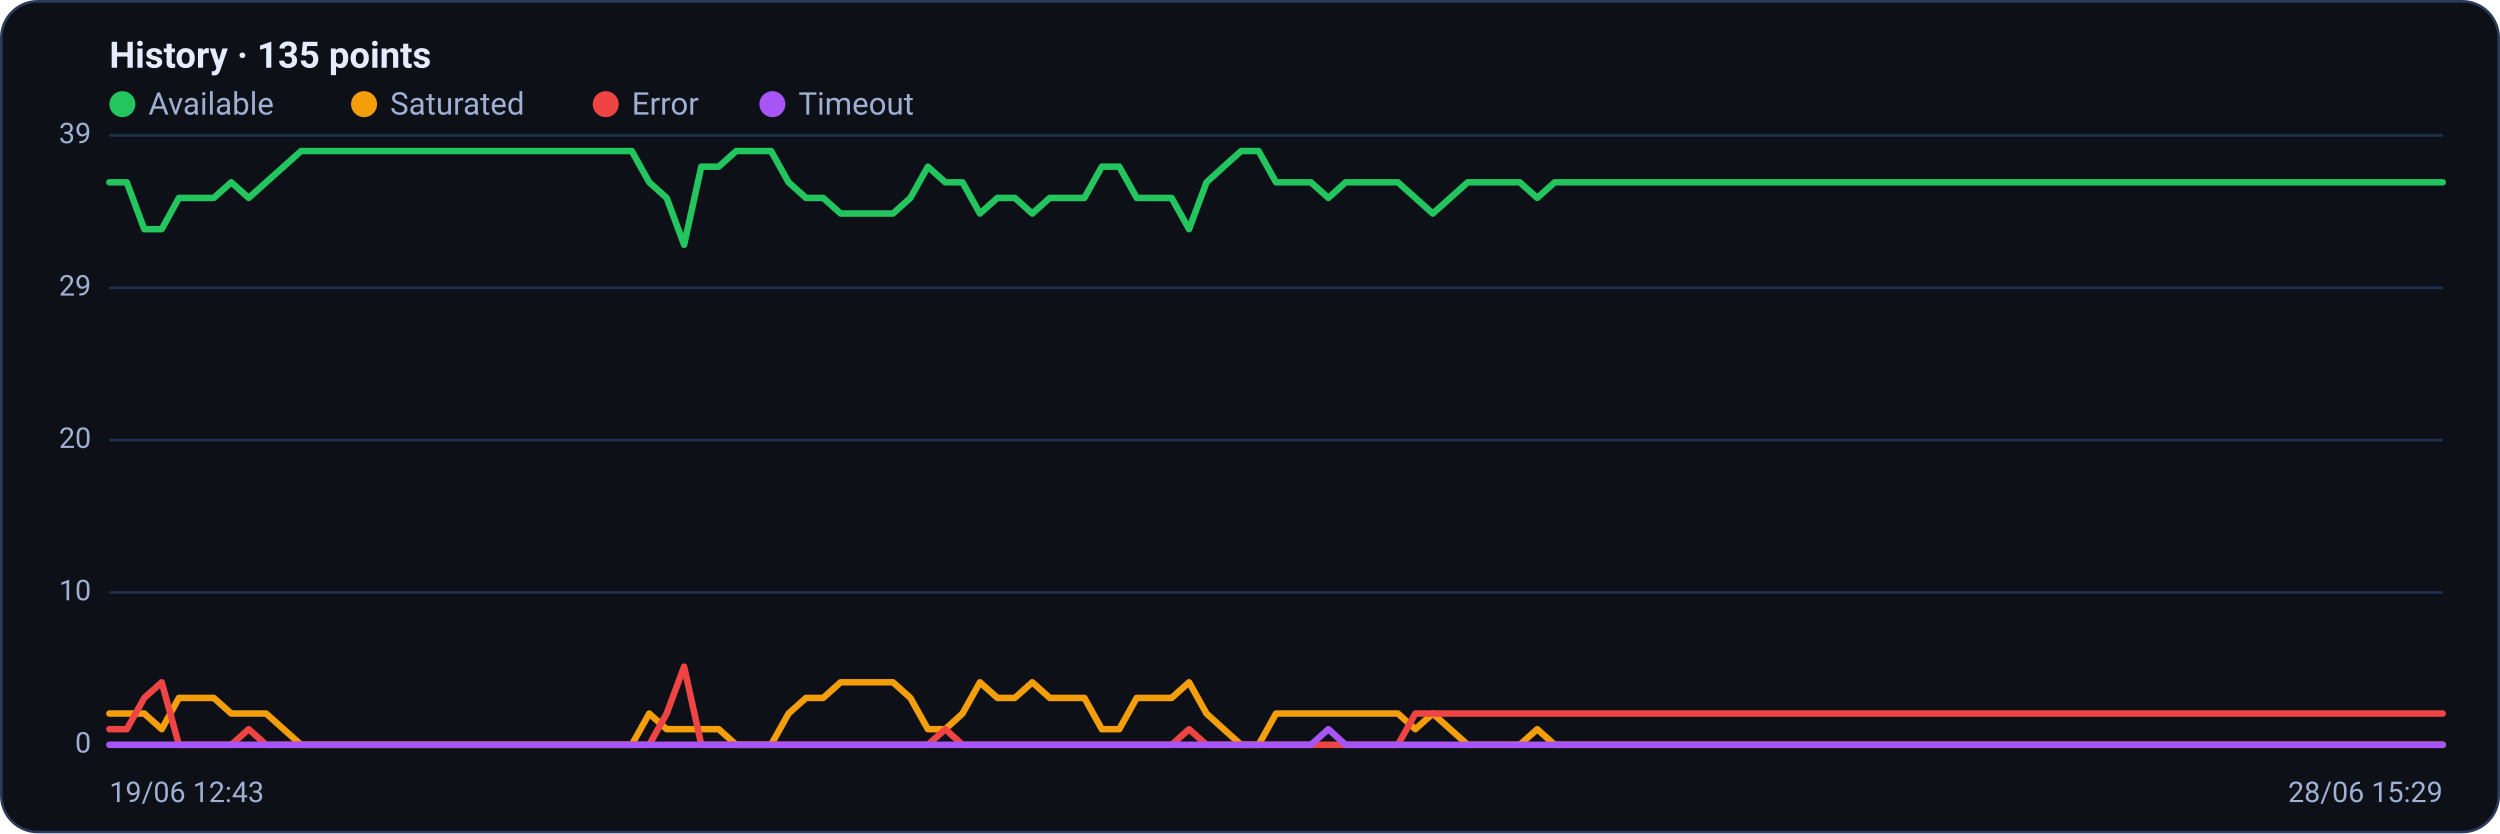
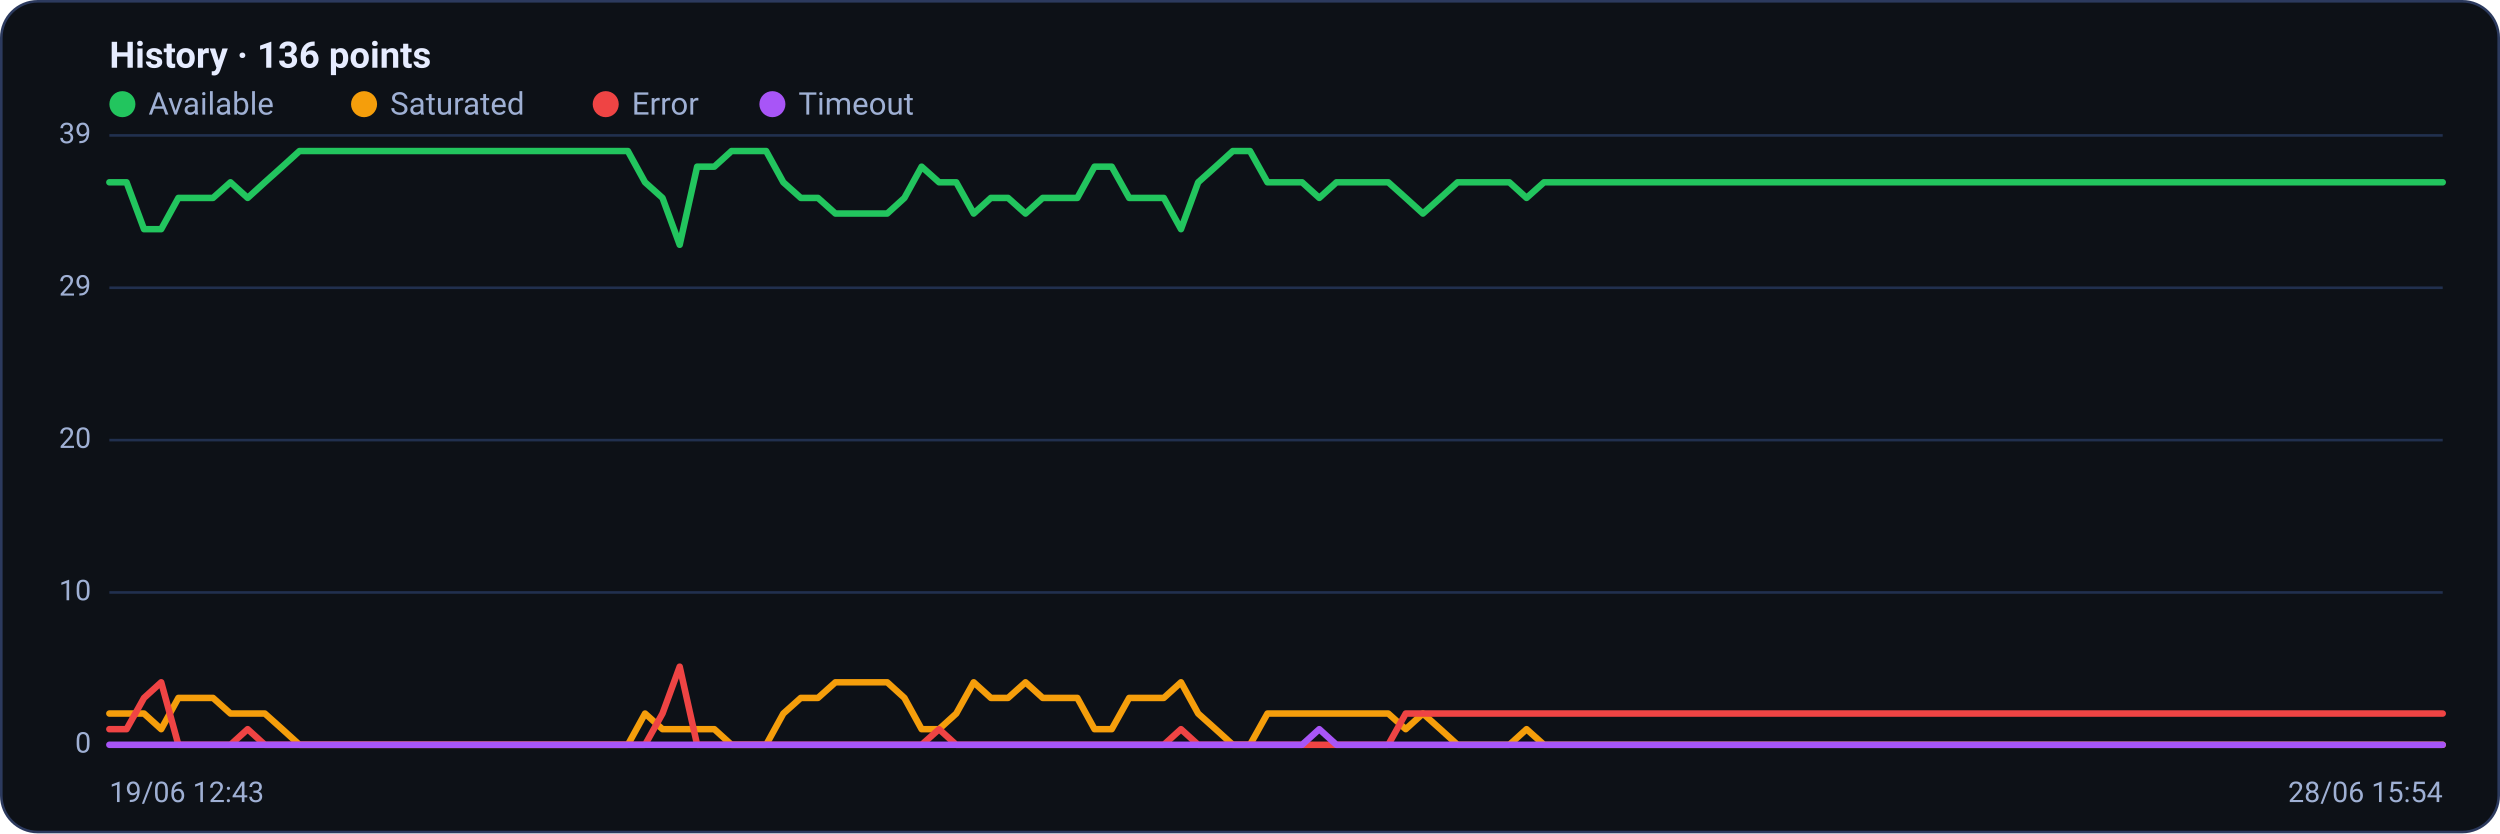
<svg xmlns="http://www.w3.org/2000/svg" viewBox="0 0 960 320" width="960" height="320" font-family="Segoe UI, system-ui, -apple-system, Roboto, Helvetica, Arial, sans-serif" role="img" aria-label="Availability history per region">
  <rect x="0.5" y="0.5" width="959" height="319" rx="14" fill="#0d1117" stroke="#2c3a5e" />
-   <text x="42" y="26" font-size="14" font-weight="600" fill="#e6ecff">History · 135 points</text>
+   <text x="42" y="26" font-size="14" font-weight="600" fill="#e6ecff">History · 136 points</text>
  <circle cx="47" cy="40" r="5" fill="#22c55e" />
  <text x="57" y="44" font-size="12" fill="#9fb0d4">Available</text>
  <circle cx="139.8" cy="40" r="5" fill="#f59e0b" />
  <text x="149.8" y="44" font-size="12" fill="#9fb0d4">Saturated</text>
  <circle cx="232.6" cy="40" r="5" fill="#ef4444" />
  <text x="242.6" y="44" font-size="12" fill="#9fb0d4">Error</text>
  <circle cx="296.6" cy="40" r="5" fill="#a855f7" />
  <text x="306.6" y="44" font-size="12" fill="#9fb0d4">Timeout</text>
  <line x1="42" y1="286.0" x2="938" y2="286.0" stroke="#21304f" stroke-width="1" />
  <text x="35" y="289.0" text-anchor="end" font-size="11" fill="#9fb0d4">0</text>
  <line x1="42" y1="227.5" x2="938" y2="227.5" stroke="#21304f" stroke-width="1" />
  <text x="35" y="230.5" text-anchor="end" font-size="11" fill="#9fb0d4">10</text>
  <line x1="42" y1="169.0" x2="938" y2="169.0" stroke="#21304f" stroke-width="1" />
  <text x="35" y="172.0" text-anchor="end" font-size="11" fill="#9fb0d4">20</text>
  <line x1="42" y1="110.5" x2="938" y2="110.5" stroke="#21304f" stroke-width="1" />
  <text x="35" y="113.5" text-anchor="end" font-size="11" fill="#9fb0d4">29</text>
  <line x1="42" y1="52.0" x2="938" y2="52.0" stroke="#21304f" stroke-width="1" />
  <text x="35" y="55.0" text-anchor="end" font-size="11" fill="#9fb0d4">39</text>
-   <polyline fill="none" stroke="#22c55e" stroke-width="2.5" stroke-linejoin="round" stroke-linecap="round" points="42.0,70.0 48.7,70.0 55.4,88.0 62.1,88.0 68.7,76.0 75.4,76.0 82.1,76.0 88.8,70.0 95.5,76.0 102.2,70.0 108.9,64.0 115.6,58.0 122.2,58.0 128.9,58.0 135.6,58.0 142.3,58.0 149.0,58.0 155.7,58.0 162.4,58.0 169.0,58.0 175.7,58.0 182.4,58.0 189.1,58.0 195.8,58.0 202.5,58.0 209.2,58.0 215.9,58.0 222.5,58.0 229.2,58.0 235.9,58.0 242.6,58.0 249.3,70.0 256.0,76.0 262.7,94.0 269.3,64.0 276.0,64.0 282.7,58.0 289.4,58.0 296.1,58.0 302.8,70.0 309.5,76.0 316.1,76.0 322.8,82.0 329.5,82.0 336.2,82.0 342.9,82.0 349.6,76.0 356.3,64.0 363.0,70.0 369.6,70.0 376.3,82.0 383.0,76.0 389.7,76.0 396.4,82.0 403.1,76.0 409.8,76.0 416.4,76.0 423.1,64.0 429.8,64.0 436.5,76.0 443.2,76.0 449.9,76.0 456.6,88.0 463.3,70.0 469.9,64.0 476.6,58.0 483.3,58.0 490.0,70.0 496.7,70.0 503.4,70.0 510.1,76.0 516.7,70.0 523.4,70.0 530.1,70.0 536.8,70.0 543.5,76.0 550.2,82.0 556.9,76.0 563.6,70.0 570.2,70.0 576.9,70.0 583.6,70.0 590.3,76.0 597.0,70.0 603.7,70.0 610.4,70.0 617.0,70.0 623.7,70.0 630.4,70.0 637.1,70.0 643.8,70.0 650.5,70.0 657.2,70.0 663.9,70.0 670.5,70.0 677.2,70.0 683.9,70.0 690.6,70.0 697.3,70.0 704.0,70.0 710.7,70.0 717.3,70.0 724.0,70.0 730.7,70.0 737.4,70.0 744.1,70.0 750.8,70.0 757.5,70.0 764.1,70.0 770.8,70.0 777.5,70.0 784.2,70.0 790.9,70.0 797.6,70.0 804.3,70.0 811.0,70.0 817.6,70.0 824.3,70.0 831.0,70.0 837.7,70.0 844.4,70.0 851.1,70.0 857.8,70.0 864.4,70.0 871.1,70.0 877.8,70.0 884.5,70.0 891.2,70.0 897.9,70.0 904.6,70.0 911.3,70.0 917.9,70.0 924.6,70.0 931.3,70.0 938.0,70.0" />
-   <polyline fill="none" stroke="#f59e0b" stroke-width="2.5" stroke-linejoin="round" stroke-linecap="round" points="42.0,274.0 48.7,274.0 55.4,274.0 62.1,280.0 68.7,268.0 75.4,268.0 82.1,268.0 88.8,274.0 95.5,274.0 102.2,274.0 108.9,280.0 115.6,286.0 122.2,286.0 128.9,286.0 135.6,286.0 142.3,286.0 149.0,286.0 155.7,286.0 162.4,286.0 169.0,286.0 175.7,286.0 182.4,286.0 189.1,286.0 195.8,286.0 202.5,286.0 209.2,286.0 215.9,286.0 222.5,286.0 229.2,286.0 235.9,286.0 242.6,286.0 249.3,274.0 256.0,280.0 262.7,280.0 269.3,280.0 276.0,280.0 282.7,286.0 289.4,286.0 296.1,286.0 302.8,274.0 309.5,268.0 316.1,268.0 322.8,262.0 329.5,262.0 336.2,262.0 342.9,262.0 349.6,268.0 356.3,280.0 363.0,280.0 369.6,274.0 376.3,262.0 383.0,268.0 389.7,268.0 396.4,262.0 403.1,268.0 409.8,268.0 416.4,268.0 423.1,280.0 429.8,280.0 436.5,268.0 443.2,268.0 449.9,268.0 456.6,262.0 463.3,274.0 469.9,280.0 476.6,286.0 483.3,286.0 490.0,274.0 496.7,274.0 503.4,274.0 510.1,274.0 516.7,274.0 523.4,274.0 530.1,274.0 536.8,274.0 543.5,280.0 550.2,274.0 556.9,280.0 563.6,286.0 570.2,286.0 576.9,286.0 583.6,286.0 590.3,280.0 597.0,286.0 603.7,286.0 610.4,286.0 617.0,286.0 623.7,286.0 630.4,286.0 637.1,286.0 643.8,286.0 650.5,286.0 657.2,286.0 663.9,286.0 670.5,286.0 677.2,286.0 683.9,286.0 690.6,286.0 697.3,286.0 704.0,286.0 710.7,286.0 717.3,286.0 724.0,286.0 730.7,286.0 737.4,286.0 744.1,286.0 750.8,286.0 757.5,286.0 764.1,286.0 770.8,286.0 777.5,286.0 784.2,286.0 790.9,286.0 797.6,286.0 804.3,286.0 811.0,286.0 817.6,286.0 824.3,286.0 831.0,286.0 837.7,286.0 844.4,286.0 851.1,286.0 857.8,286.0 864.4,286.0 871.1,286.0 877.8,286.0 884.5,286.0 891.2,286.0 897.9,286.0 904.6,286.0 911.3,286.0 917.9,286.0 924.6,286.0 931.3,286.0 938.0,286.0" />
-   <polyline fill="none" stroke="#ef4444" stroke-width="2.5" stroke-linejoin="round" stroke-linecap="round" points="42.0,280.0 48.7,280.0 55.4,268.0 62.1,262.0 68.7,286.0 75.4,286.0 82.1,286.0 88.8,286.0 95.5,280.0 102.2,286.0 108.9,286.0 115.6,286.0 122.2,286.0 128.9,286.0 135.6,286.0 142.3,286.0 149.0,286.0 155.7,286.0 162.4,286.0 169.0,286.0 175.7,286.0 182.4,286.0 189.1,286.0 195.8,286.0 202.5,286.0 209.2,286.0 215.9,286.0 222.5,286.0 229.2,286.0 235.9,286.0 242.6,286.0 249.3,286.0 256.0,274.0 262.7,256.0 269.3,286.0 276.0,286.0 282.7,286.0 289.4,286.0 296.1,286.0 302.8,286.0 309.5,286.0 316.1,286.0 322.8,286.0 329.5,286.0 336.2,286.0 342.9,286.0 349.6,286.0 356.3,286.0 363.0,280.0 369.6,286.0 376.3,286.0 383.0,286.0 389.7,286.0 396.4,286.0 403.1,286.0 409.8,286.0 416.4,286.0 423.1,286.0 429.8,286.0 436.5,286.0 443.2,286.0 449.9,286.0 456.6,280.0 463.3,286.0 469.9,286.0 476.6,286.0 483.3,286.0 490.0,286.0 496.7,286.0 503.4,286.0 510.1,286.0 516.7,286.0 523.4,286.0 530.1,286.0 536.8,286.0 543.5,274.0 550.2,274.0 556.9,274.0 563.6,274.0 570.2,274.0 576.9,274.0 583.6,274.0 590.3,274.0 597.0,274.0 603.7,274.0 610.4,274.0 617.0,274.0 623.7,274.0 630.4,274.0 637.1,274.0 643.8,274.0 650.5,274.0 657.2,274.0 663.9,274.0 670.5,274.0 677.2,274.0 683.9,274.0 690.6,274.0 697.3,274.0 704.0,274.0 710.7,274.0 717.3,274.0 724.0,274.0 730.7,274.0 737.4,274.0 744.1,274.0 750.8,274.0 757.5,274.0 764.1,274.0 770.8,274.0 777.5,274.0 784.2,274.0 790.9,274.0 797.6,274.0 804.3,274.0 811.0,274.0 817.6,274.0 824.3,274.0 831.0,274.0 837.7,274.0 844.4,274.0 851.1,274.0 857.8,274.0 864.4,274.0 871.1,274.0 877.8,274.0 884.5,274.0 891.2,274.0 897.9,274.0 904.6,274.0 911.3,274.0 917.9,274.0 924.6,274.0 931.3,274.0 938.0,274.0" />
-   <polyline fill="none" stroke="#a855f7" stroke-width="2.5" stroke-linejoin="round" stroke-linecap="round" points="42.0,286.0 48.7,286.0 55.4,286.0 62.1,286.0 68.7,286.0 75.4,286.0 82.1,286.0 88.8,286.0 95.5,286.0 102.2,286.0 108.9,286.0 115.6,286.0 122.2,286.0 128.9,286.0 135.6,286.0 142.3,286.0 149.0,286.0 155.7,286.0 162.4,286.0 169.0,286.0 175.7,286.0 182.4,286.0 189.1,286.0 195.8,286.0 202.5,286.0 209.2,286.0 215.9,286.0 222.5,286.0 229.2,286.0 235.9,286.0 242.6,286.0 249.3,286.0 256.0,286.0 262.7,286.0 269.3,286.0 276.0,286.0 282.7,286.0 289.4,286.0 296.1,286.0 302.8,286.0 309.5,286.0 316.1,286.0 322.8,286.0 329.5,286.0 336.2,286.0 342.9,286.0 349.6,286.0 356.3,286.0 363.0,286.0 369.6,286.0 376.3,286.0 383.0,286.0 389.7,286.0 396.4,286.0 403.1,286.0 409.8,286.0 416.4,286.0 423.1,286.0 429.8,286.0 436.5,286.0 443.2,286.0 449.9,286.0 456.6,286.0 463.3,286.0 469.9,286.0 476.6,286.0 483.3,286.0 490.0,286.0 496.7,286.0 503.4,286.0 510.1,280.0 516.7,286.0 523.4,286.0 530.1,286.0 536.8,286.0 543.5,286.0 550.2,286.0 556.9,286.0 563.6,286.0 570.2,286.0 576.9,286.0 583.6,286.0 590.3,286.0 597.0,286.0 603.7,286.0 610.4,286.0 617.0,286.0 623.7,286.0 630.4,286.0 637.1,286.0 643.8,286.0 650.5,286.0 657.2,286.0 663.9,286.0 670.5,286.0 677.2,286.0 683.9,286.0 690.6,286.0 697.3,286.0 704.0,286.0 710.7,286.0 717.3,286.0 724.0,286.0 730.7,286.0 737.4,286.0 744.1,286.0 750.8,286.0 757.5,286.0 764.1,286.0 770.8,286.0 777.5,286.0 784.2,286.0 790.9,286.0 797.6,286.0 804.3,286.0 811.0,286.0 817.6,286.0 824.3,286.0 831.0,286.0 837.7,286.0 844.4,286.0 851.1,286.0 857.8,286.0 864.4,286.0 871.1,286.0 877.8,286.0 884.5,286.0 891.2,286.0 897.9,286.0 904.6,286.0 911.3,286.0 917.9,286.0 924.6,286.0 931.3,286.0 938.0,286.0" />
+   <polyline fill="none" stroke="#22c55e" stroke-width="2.5" stroke-linejoin="round" stroke-linecap="round" points="42.0,70.0 48.6,70.0 55.3,88.0 61.9,88.0 68.5,76.0 75.2,76.0 81.8,76.0 88.5,70.0 95.1,76.0 101.7,70.0 108.4,64.0 115.0,58.0 121.6,58.0 128.3,58.0 134.9,58.0 141.6,58.0 148.2,58.0 154.8,58.0 161.5,58.0 168.1,58.0 174.7,58.0 181.4,58.0 188.0,58.0 194.7,58.0 201.3,58.0 207.9,58.0 214.6,58.0 221.2,58.0 227.8,58.0 234.5,58.0 241.1,58.0 247.7,70.0 254.4,76.0 261.0,94.0 267.7,64.0 274.3,64.0 280.9,58.0 287.6,58.0 294.2,58.0 300.8,70.0 307.5,76.0 314.1,76.0 320.8,82.0 327.4,82.0 334.0,82.0 340.7,82.0 347.3,76.0 353.9,64.0 360.6,70.0 367.2,70.0 373.9,82.0 380.5,76.0 387.1,76.0 393.8,82.0 400.4,76.0 407.0,76.0 413.7,76.0 420.3,64.0 426.9,64.0 433.6,76.0 440.2,76.0 446.9,76.0 453.5,88.0 460.1,70.0 466.8,64.0 473.4,58.0 480.0,58.0 486.7,70.0 493.3,70.0 500.0,70.0 506.6,76.0 513.2,70.0 519.9,70.0 526.5,70.0 533.1,70.0 539.8,76.0 546.4,82.0 553.1,76.0 559.7,70.0 566.3,70.0 573.0,70.0 579.6,70.0 586.2,76.0 592.9,70.0 599.5,70.0 606.1,70.0 612.8,70.0 619.4,70.0 626.1,70.0 632.7,70.0 639.3,70.0 646.0,70.0 652.6,70.0 659.2,70.0 665.9,70.0 672.5,70.0 679.2,70.0 685.8,70.0 692.4,70.0 699.1,70.0 705.7,70.0 712.3,70.0 719.0,70.0 725.6,70.0 732.3,70.0 738.9,70.0 745.5,70.0 752.2,70.0 758.8,70.0 765.4,70.0 772.1,70.0 778.7,70.0 785.3,70.0 792.0,70.0 798.6,70.0 805.3,70.0 811.9,70.0 818.5,70.0 825.2,70.0 831.8,70.0 838.4,70.0 845.1,70.0 851.7,70.0 858.4,70.0 865.0,70.0 871.6,70.0 878.3,70.0 884.9,70.0 891.5,70.0 898.2,70.0 904.8,70.0 911.5,70.0 918.1,70.0 924.7,70.0 931.4,70.0 938.0,70.0" />
+   <polyline fill="none" stroke="#f59e0b" stroke-width="2.5" stroke-linejoin="round" stroke-linecap="round" points="42.0,274.0 48.6,274.0 55.3,274.0 61.9,280.0 68.5,268.0 75.2,268.0 81.8,268.0 88.5,274.0 95.1,274.0 101.7,274.0 108.4,280.0 115.0,286.0 121.6,286.0 128.3,286.0 134.9,286.0 141.6,286.0 148.2,286.0 154.8,286.0 161.5,286.0 168.1,286.0 174.7,286.0 181.4,286.0 188.0,286.0 194.7,286.0 201.3,286.0 207.9,286.0 214.6,286.0 221.2,286.0 227.8,286.0 234.5,286.0 241.1,286.0 247.7,274.0 254.4,280.0 261.0,280.0 267.7,280.0 274.3,280.0 280.9,286.0 287.6,286.0 294.2,286.0 300.8,274.0 307.5,268.0 314.1,268.0 320.8,262.0 327.4,262.0 334.0,262.0 340.7,262.0 347.3,268.0 353.9,280.0 360.6,280.0 367.2,274.0 373.9,262.0 380.5,268.0 387.1,268.0 393.8,262.0 400.4,268.0 407.0,268.0 413.7,268.0 420.3,280.0 426.9,280.0 433.6,268.0 440.2,268.0 446.9,268.0 453.5,262.0 460.1,274.0 466.8,280.0 473.4,286.0 480.0,286.0 486.7,274.0 493.3,274.0 500.0,274.0 506.6,274.0 513.2,274.0 519.9,274.0 526.5,274.0 533.1,274.0 539.8,280.0 546.4,274.0 553.1,280.0 559.7,286.0 566.3,286.0 573.0,286.0 579.6,286.0 586.2,280.0 592.9,286.0 599.5,286.0 606.1,286.0 612.8,286.0 619.4,286.0 626.1,286.0 632.7,286.0 639.3,286.0 646.0,286.0 652.6,286.0 659.2,286.0 665.9,286.0 672.5,286.0 679.2,286.0 685.8,286.0 692.4,286.0 699.1,286.0 705.7,286.0 712.3,286.0 719.0,286.0 725.6,286.0 732.3,286.0 738.9,286.0 745.5,286.0 752.2,286.0 758.8,286.0 765.4,286.0 772.1,286.0 778.7,286.0 785.3,286.0 792.0,286.0 798.6,286.0 805.3,286.0 811.9,286.0 818.5,286.0 825.2,286.0 831.8,286.0 838.4,286.0 845.1,286.0 851.7,286.0 858.4,286.0 865.0,286.0 871.6,286.0 878.3,286.0 884.9,286.0 891.5,286.0 898.2,286.0 904.8,286.0 911.5,286.0 918.1,286.0 924.7,286.0 931.4,286.0 938.0,286.0" />
+   <polyline fill="none" stroke="#ef4444" stroke-width="2.5" stroke-linejoin="round" stroke-linecap="round" points="42.0,280.0 48.6,280.0 55.3,268.0 61.9,262.0 68.5,286.0 75.2,286.0 81.8,286.0 88.5,286.0 95.1,280.0 101.7,286.0 108.4,286.0 115.0,286.0 121.6,286.0 128.3,286.0 134.9,286.0 141.6,286.0 148.2,286.0 154.8,286.0 161.5,286.0 168.1,286.0 174.7,286.0 181.4,286.0 188.0,286.0 194.7,286.0 201.3,286.0 207.9,286.0 214.6,286.0 221.2,286.0 227.8,286.0 234.5,286.0 241.1,286.0 247.7,286.0 254.4,274.0 261.0,256.0 267.7,286.0 274.3,286.0 280.9,286.0 287.6,286.0 294.2,286.0 300.8,286.0 307.5,286.0 314.1,286.0 320.8,286.0 327.4,286.0 334.0,286.0 340.7,286.0 347.3,286.0 353.9,286.0 360.6,280.0 367.2,286.0 373.9,286.0 380.5,286.0 387.1,286.0 393.8,286.0 400.4,286.0 407.0,286.0 413.7,286.0 420.3,286.0 426.9,286.0 433.6,286.0 440.2,286.0 446.9,286.0 453.5,280.0 460.1,286.0 466.8,286.0 473.4,286.0 480.0,286.0 486.7,286.0 493.3,286.0 500.0,286.0 506.6,286.0 513.2,286.0 519.9,286.0 526.5,286.0 533.1,286.0 539.8,274.0 546.4,274.0 553.1,274.0 559.7,274.0 566.3,274.0 573.0,274.0 579.6,274.0 586.2,274.0 592.9,274.0 599.5,274.0 606.1,274.0 612.8,274.0 619.4,274.0 626.1,274.0 632.7,274.0 639.3,274.0 646.0,274.0 652.6,274.0 659.2,274.0 665.9,274.0 672.5,274.0 679.2,274.0 685.8,274.0 692.4,274.0 699.1,274.0 705.7,274.0 712.3,274.0 719.0,274.0 725.6,274.0 732.3,274.0 738.9,274.0 745.5,274.0 752.2,274.0 758.8,274.0 765.4,274.0 772.1,274.0 778.7,274.0 785.3,274.0 792.0,274.0 798.6,274.0 805.3,274.0 811.9,274.0 818.5,274.0 825.2,274.0 831.8,274.0 838.4,274.0 845.1,274.0 851.7,274.0 858.4,274.0 865.0,274.0 871.6,274.0 878.3,274.0 884.9,274.0 891.5,274.0 898.2,274.0 904.8,274.0 911.5,274.0 918.1,274.0 924.7,274.0 931.4,274.0 938.0,274.0" />
+   <polyline fill="none" stroke="#a855f7" stroke-width="2.5" stroke-linejoin="round" stroke-linecap="round" points="42.0,286.0 48.6,286.0 55.3,286.0 61.9,286.0 68.5,286.0 75.2,286.0 81.8,286.0 88.5,286.0 95.1,286.0 101.7,286.0 108.4,286.0 115.0,286.0 121.6,286.0 128.3,286.0 134.9,286.0 141.6,286.0 148.2,286.0 154.8,286.0 161.5,286.0 168.1,286.0 174.7,286.0 181.4,286.0 188.0,286.0 194.7,286.0 201.3,286.0 207.9,286.0 214.6,286.0 221.2,286.0 227.8,286.0 234.5,286.0 241.1,286.0 247.7,286.0 254.4,286.0 261.0,286.0 267.7,286.0 274.3,286.0 280.9,286.0 287.6,286.0 294.2,286.0 300.8,286.0 307.5,286.0 314.1,286.0 320.8,286.0 327.4,286.0 334.0,286.0 340.7,286.0 347.3,286.0 353.9,286.0 360.6,286.0 367.2,286.0 373.9,286.0 380.5,286.0 387.1,286.0 393.8,286.0 400.4,286.0 407.0,286.0 413.7,286.0 420.3,286.0 426.9,286.0 433.6,286.0 440.2,286.0 446.9,286.0 453.5,286.0 460.1,286.0 466.8,286.0 473.4,286.0 480.0,286.0 486.7,286.0 493.3,286.0 500.0,286.0 506.6,280.0 513.2,286.0 519.9,286.0 526.5,286.0 533.1,286.0 539.8,286.0 546.4,286.0 553.1,286.0 559.7,286.0 566.3,286.0 573.0,286.0 579.6,286.0 586.2,286.0 592.9,286.0 599.5,286.0 606.1,286.0 612.8,286.0 619.4,286.0 626.1,286.0 632.7,286.0 639.3,286.0 646.0,286.0 652.6,286.0 659.2,286.0 665.9,286.0 672.5,286.0 679.2,286.0 685.8,286.0 692.4,286.0 699.1,286.0 705.7,286.0 712.3,286.0 719.0,286.0 725.6,286.0 732.3,286.0 738.9,286.0 745.5,286.0 752.2,286.0 758.8,286.0 765.4,286.0 772.1,286.0 778.7,286.0 785.3,286.0 792.0,286.0 798.6,286.0 805.3,286.0 811.9,286.0 818.5,286.0 825.2,286.0 831.8,286.0 838.4,286.0 845.1,286.0 851.7,286.0 858.4,286.0 865.0,286.0 871.6,286.0 878.3,286.0 884.9,286.0 891.5,286.0 898.2,286.0 904.8,286.0 911.5,286.0 918.1,286.0 924.7,286.0 931.4,286.0 938.0,286.0" />
  <text x="42" y="308" font-size="11" fill="#9fb0d4">19/06 12:43</text>
-   <text x="938" y="308" text-anchor="end" font-size="11" fill="#9fb0d4">28/06 15:29</text>
+   <text x="938" y="308" text-anchor="end" font-size="11" fill="#9fb0d4">28/06 15:54</text>
</svg>
